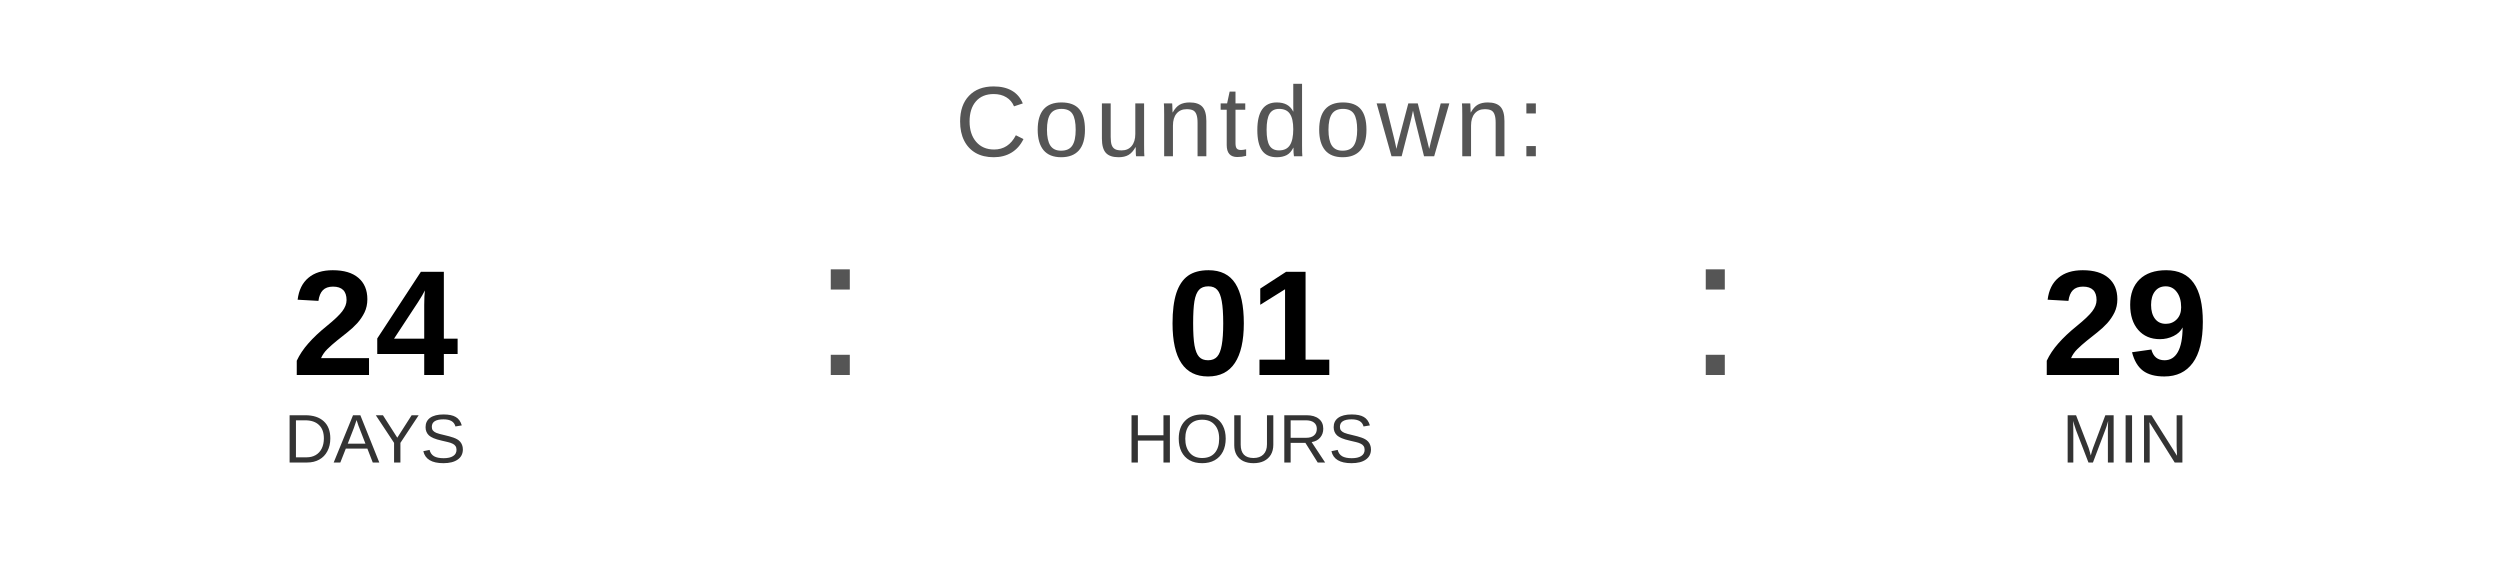
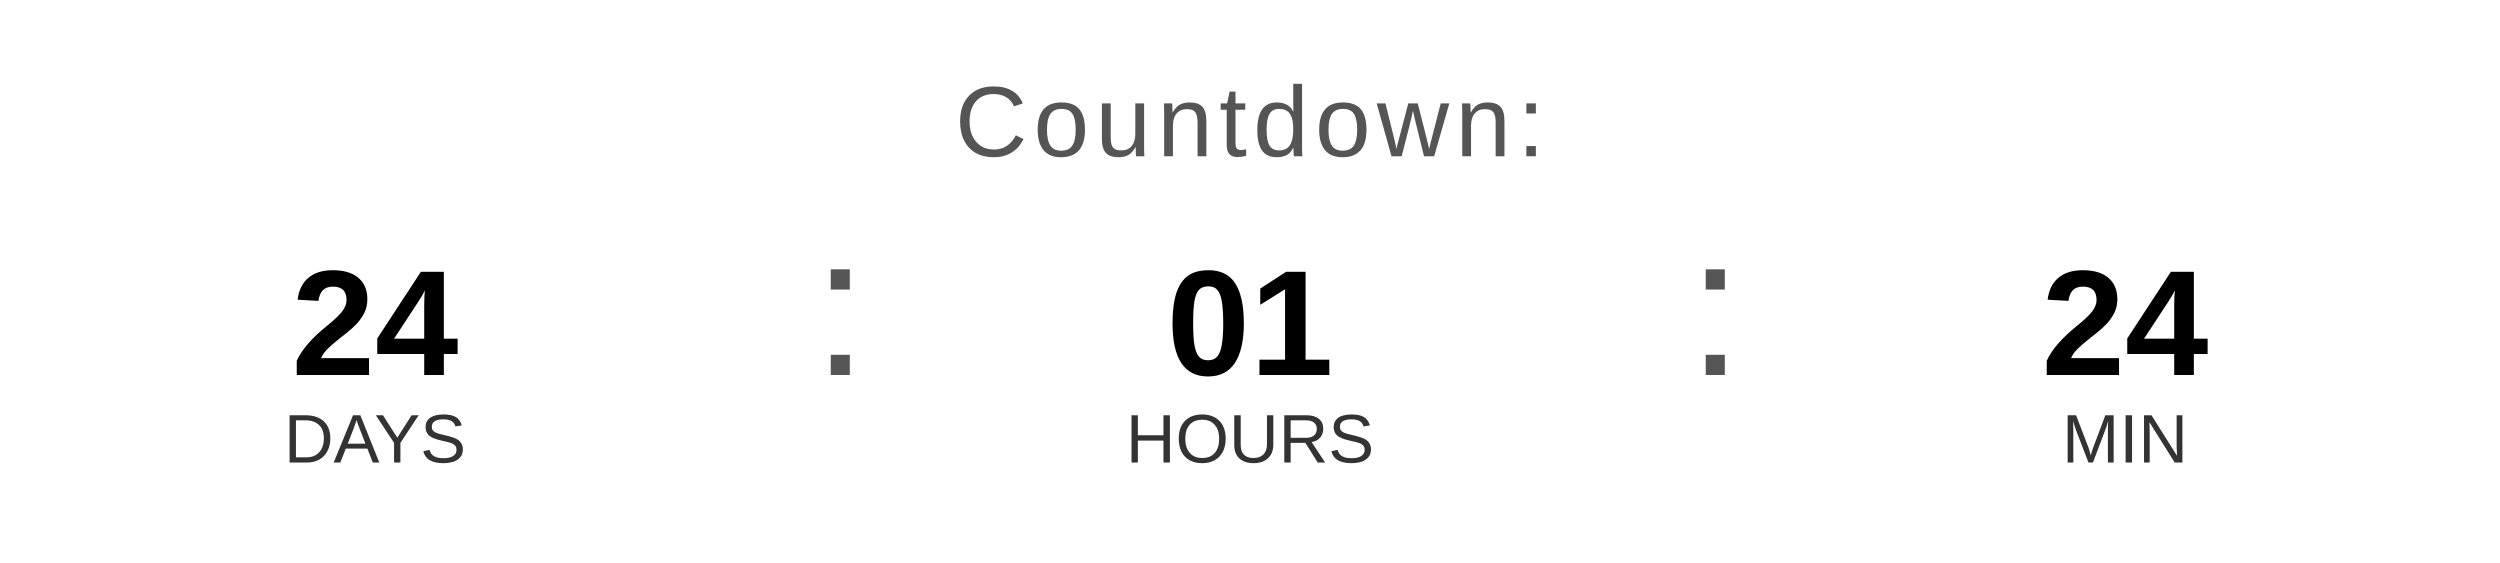
<svg xmlns="http://www.w3.org/2000/svg" width="400" height="90" viewBox="0 0 400 90">
  <text x="200" y="25" font-family="Arial, Helvetica, sans-serif" font-size="16" fill="#555555" text-anchor="middle" letter-spacing="1">
    Countdown:
  </text>
  <text x="60" y="60" font-family="Arial, Helvetica, sans-serif" font-size="24" font-weight="bold" fill="#000000" text-anchor="middle">24</text>
  <text x="60" y="74" font-family="Arial, Helvetica, sans-serif" font-size="11" fill="#333333" text-anchor="middle">DAYS</text>
  <text x="130" y="60" font-family="Arial, sans-serif" font-size="32" fill="#555555">:</text>
  <text x="200" y="60" font-family="Arial, Helvetica, sans-serif" font-size="24" font-weight="bold" fill="#000000" text-anchor="middle">01</text>
  <text x="200" y="74" font-family="Arial, Helvetica, sans-serif" font-size="11" fill="#333333" text-anchor="middle">HOURS</text>
  <text x="270" y="60" font-family="Arial, sans-serif" font-size="32" fill="#555555">:</text>
-   <text x="340" y="60" font-family="Arial, Helvetica, sans-serif" font-size="24" font-weight="bold" fill="#000000" text-anchor="middle">29</text>
+   <text x="340" y="60" font-family="Arial, Helvetica, sans-serif" font-size="24" font-weight="bold" fill="#000000" text-anchor="middle">24</text>
  <text x="340" y="74" font-family="Arial, Helvetica, sans-serif" font-size="11" fill="#333333" text-anchor="middle">MIN</text>
</svg>
